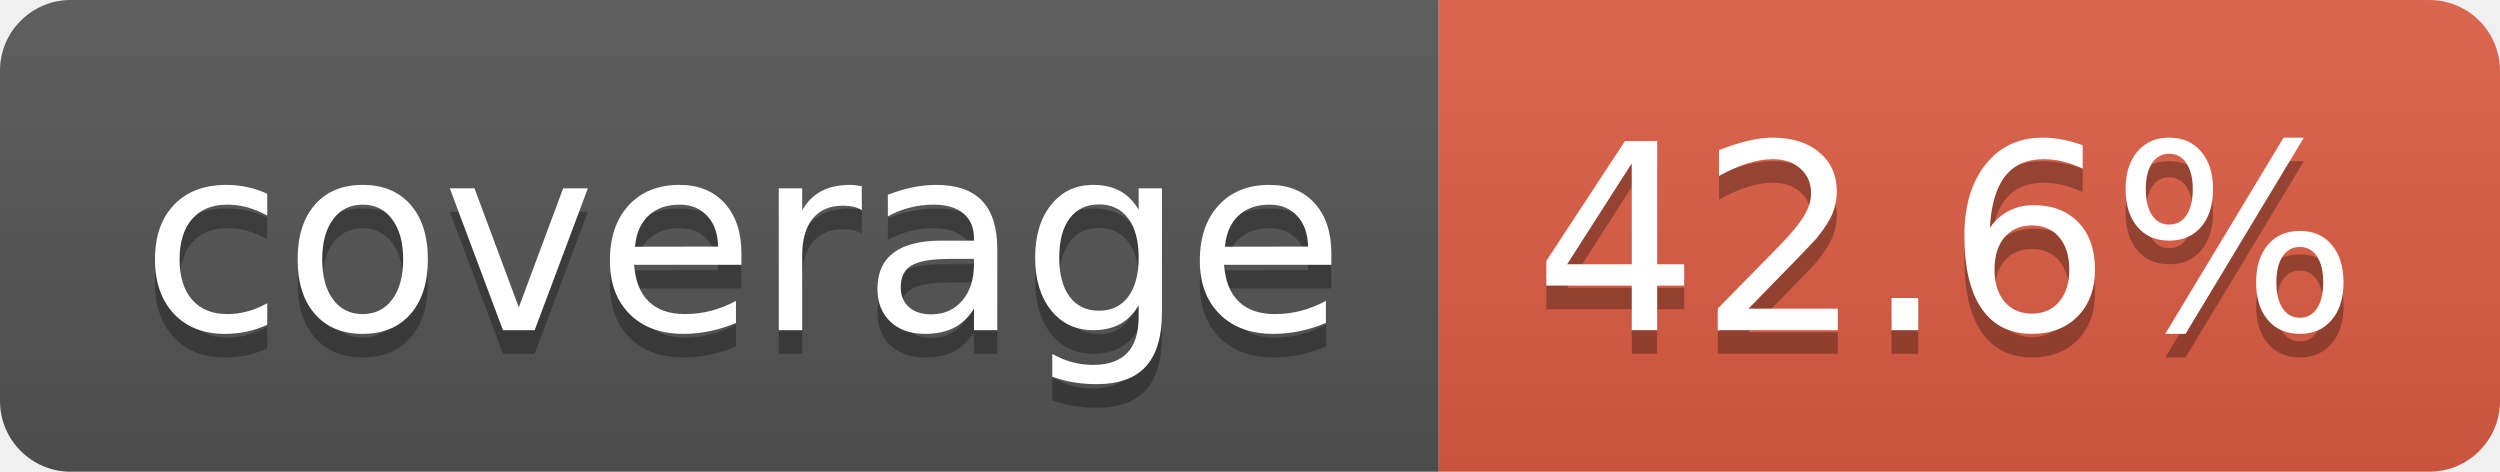
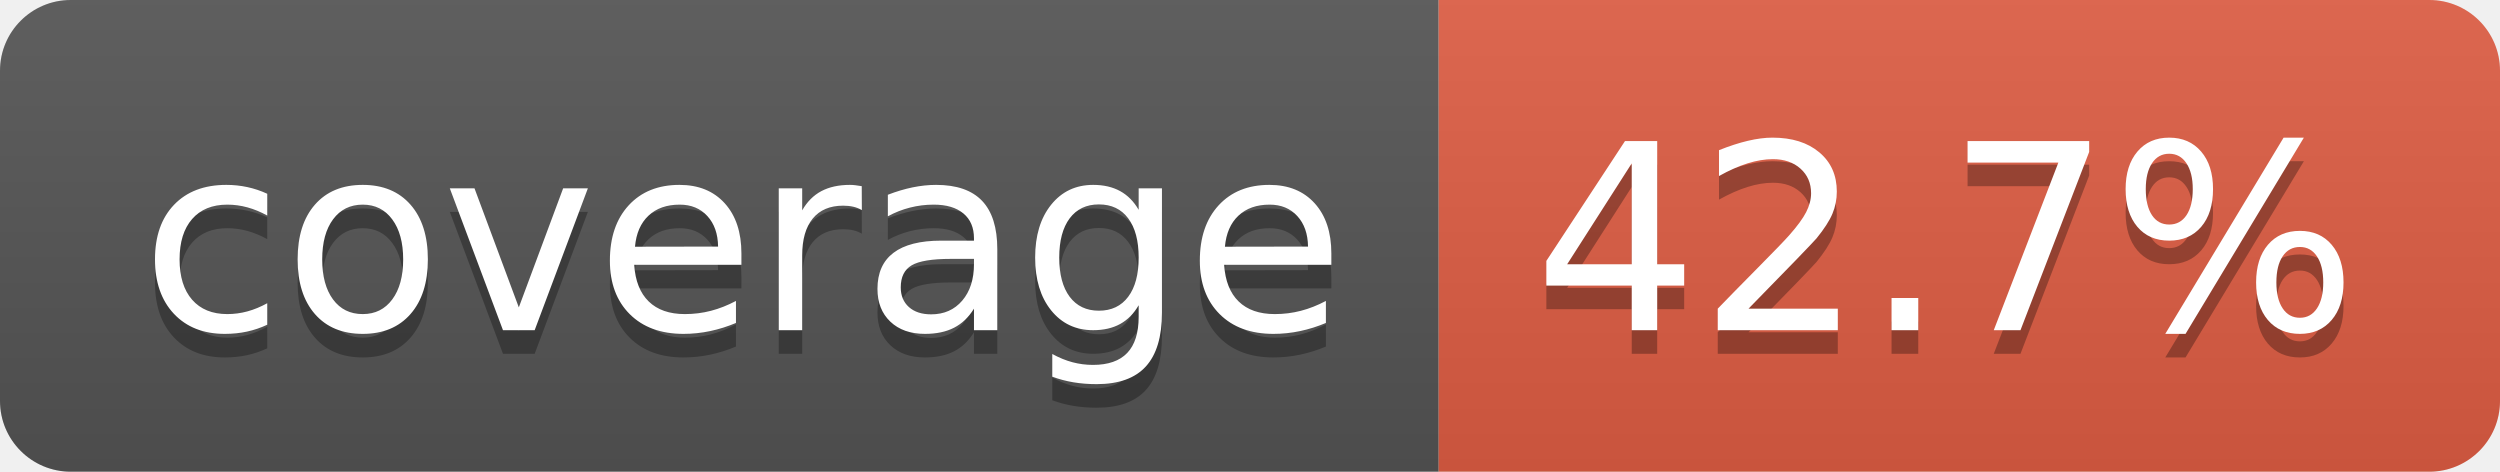
- <svg xmlns="http://www.w3.org/2000/svg" width="106" height="20" role="img" aria-label="coverage: 42.6%">
+ <svg xmlns="http://www.w3.org/2000/svg" width="106" height="20" role="img" aria-label="coverage: 42.7%">
  <linearGradient id="s" x2="0" y2="100%">
    <stop offset="0" stop-color="#bbb" stop-opacity=".1" />
    <stop offset="1" stop-opacity=".1" />
  </linearGradient>
  <clipPath id="r">
    <rect width="106" height="20" rx="3" fill="#fff" />
  </clipPath>
  <g clip-path="url(#r)">
    <rect width="61" height="20" fill="#555" />
    <rect x="61" width="45" height="20" fill="#e05d44" />
    <rect width="106" height="20" fill="url(#s)" />
  </g>
  <g fill="#fff" text-anchor="middle" font-family="Verdana,Geneva,DejaVu Sans,sans-serif" text-rendering="geometricPrecision" font-size="110">
    <text aria-hidden="true" x="315" y="150" fill="#010101" fill-opacity=".3" transform="scale(.1)" textLength="510">coverage</text>
    <text x="315" y="140" transform="scale(.1)" fill="#fff" textLength="510">coverage</text>
-     <text aria-hidden="true" x="825" y="150" fill="#010101" fill-opacity=".3" transform="scale(.1)" textLength="350">42.6%</text>
-     <text x="825" y="140" transform="scale(.1)" fill="#fff" textLength="350">42.6%</text>
+     <text aria-hidden="true" x="825" y="150" fill="#010101" fill-opacity=".3" transform="scale(.1)" textLength="350">42.7%</text>
+     <text x="825" y="140" transform="scale(.1)" fill="#fff" textLength="350">42.7%</text>
  </g>
</svg>
